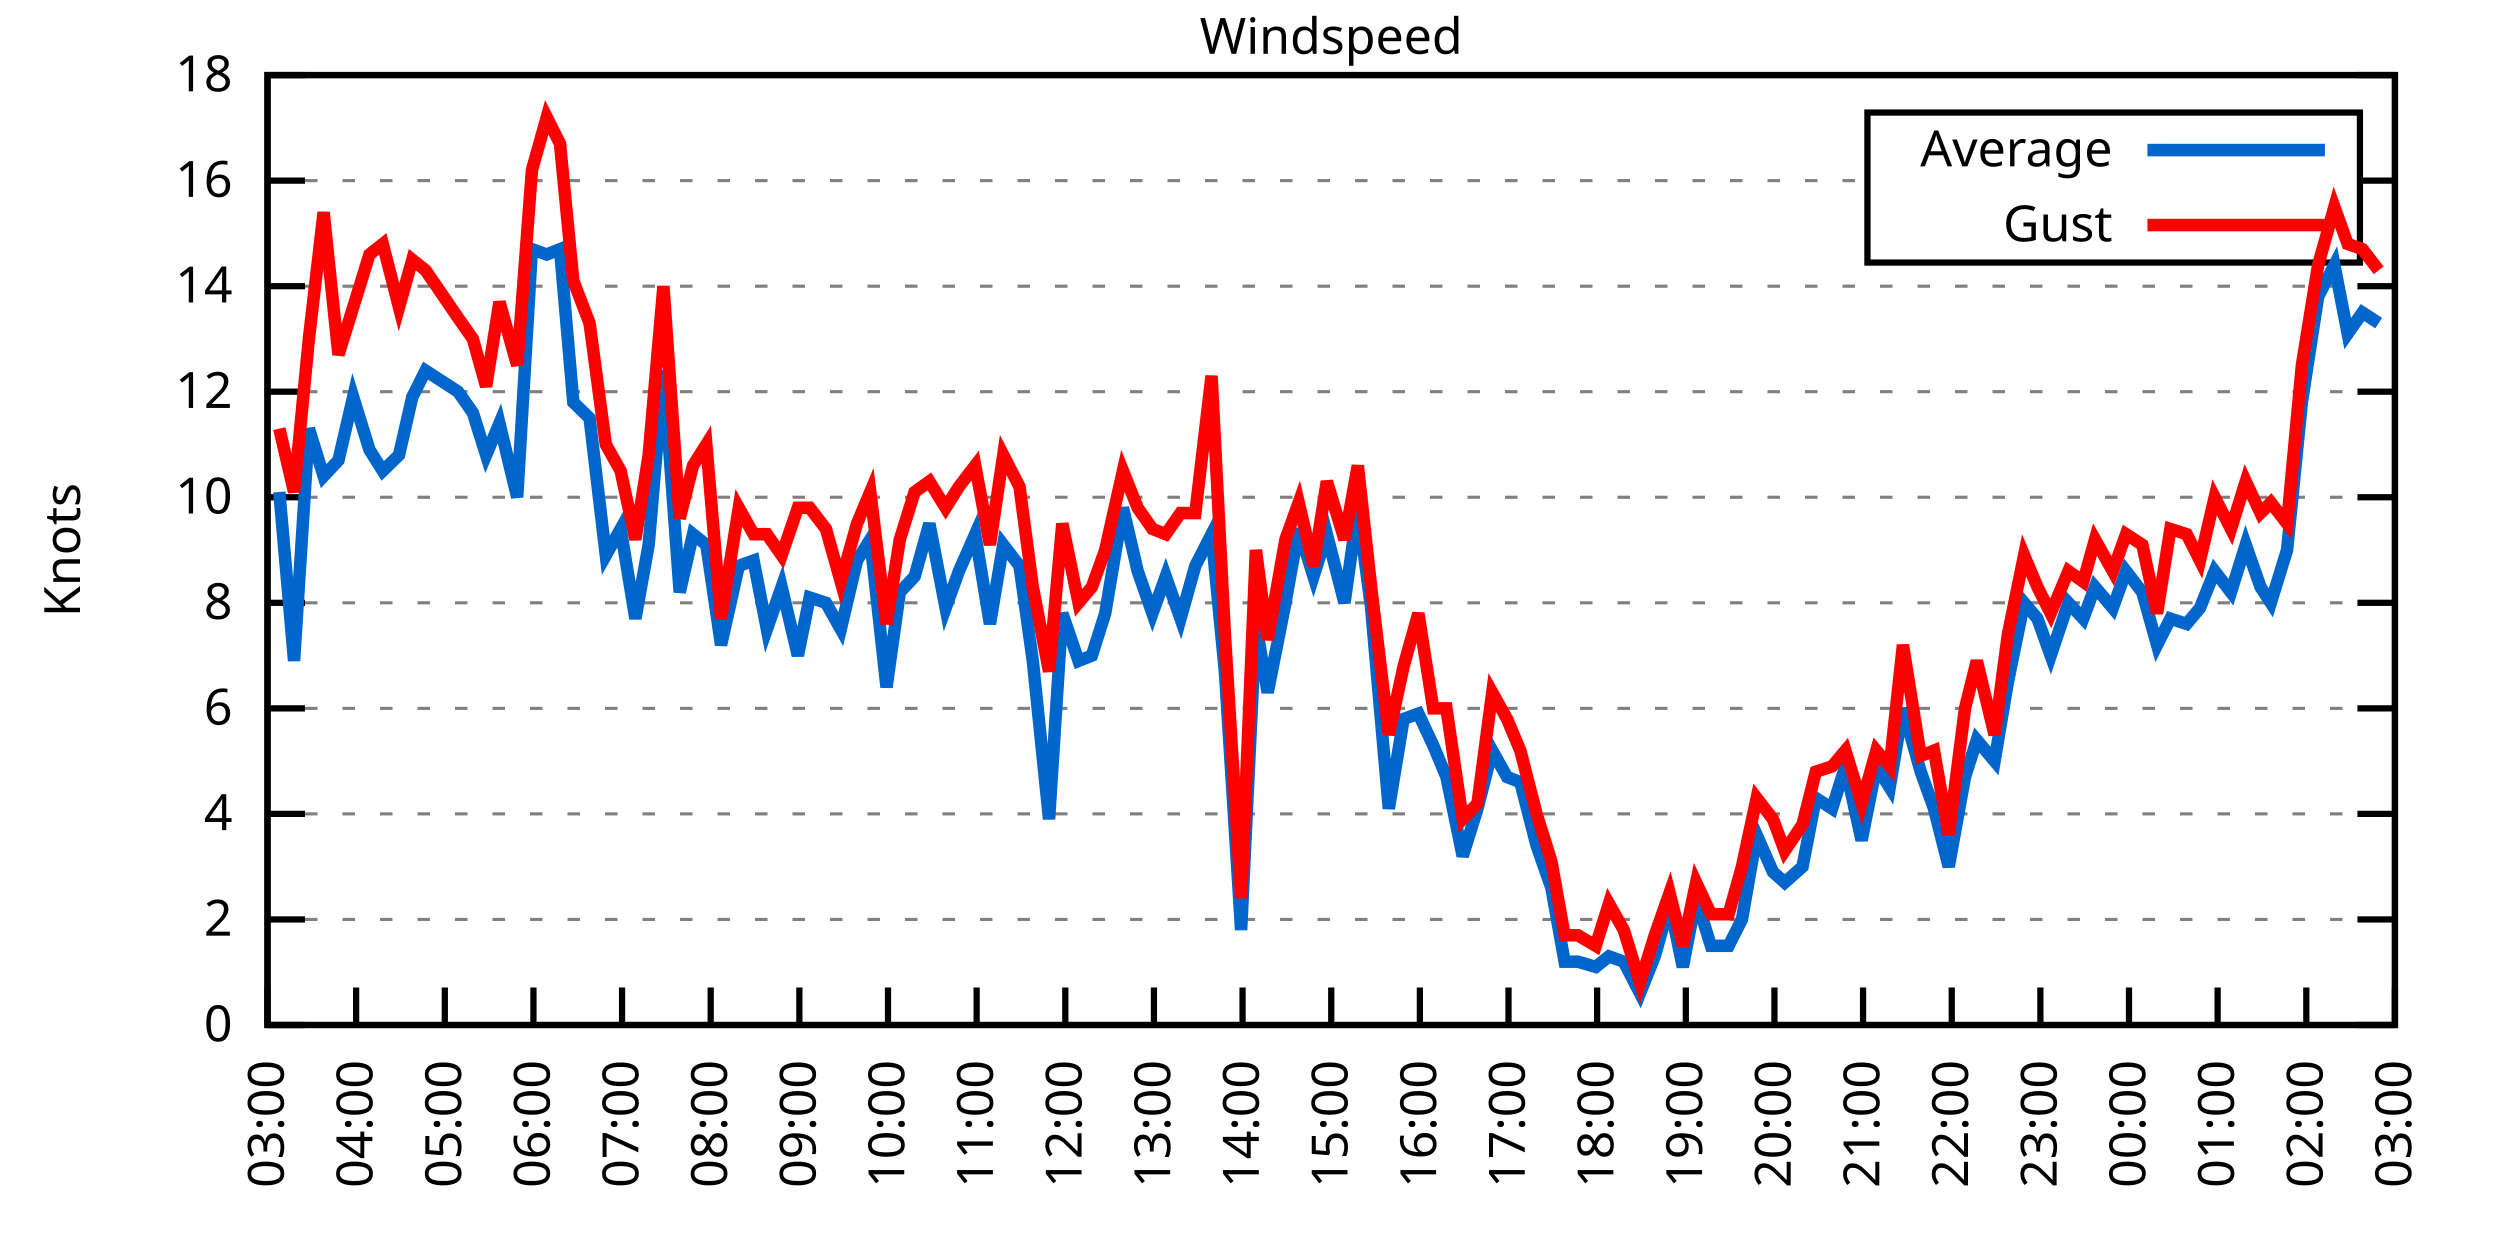
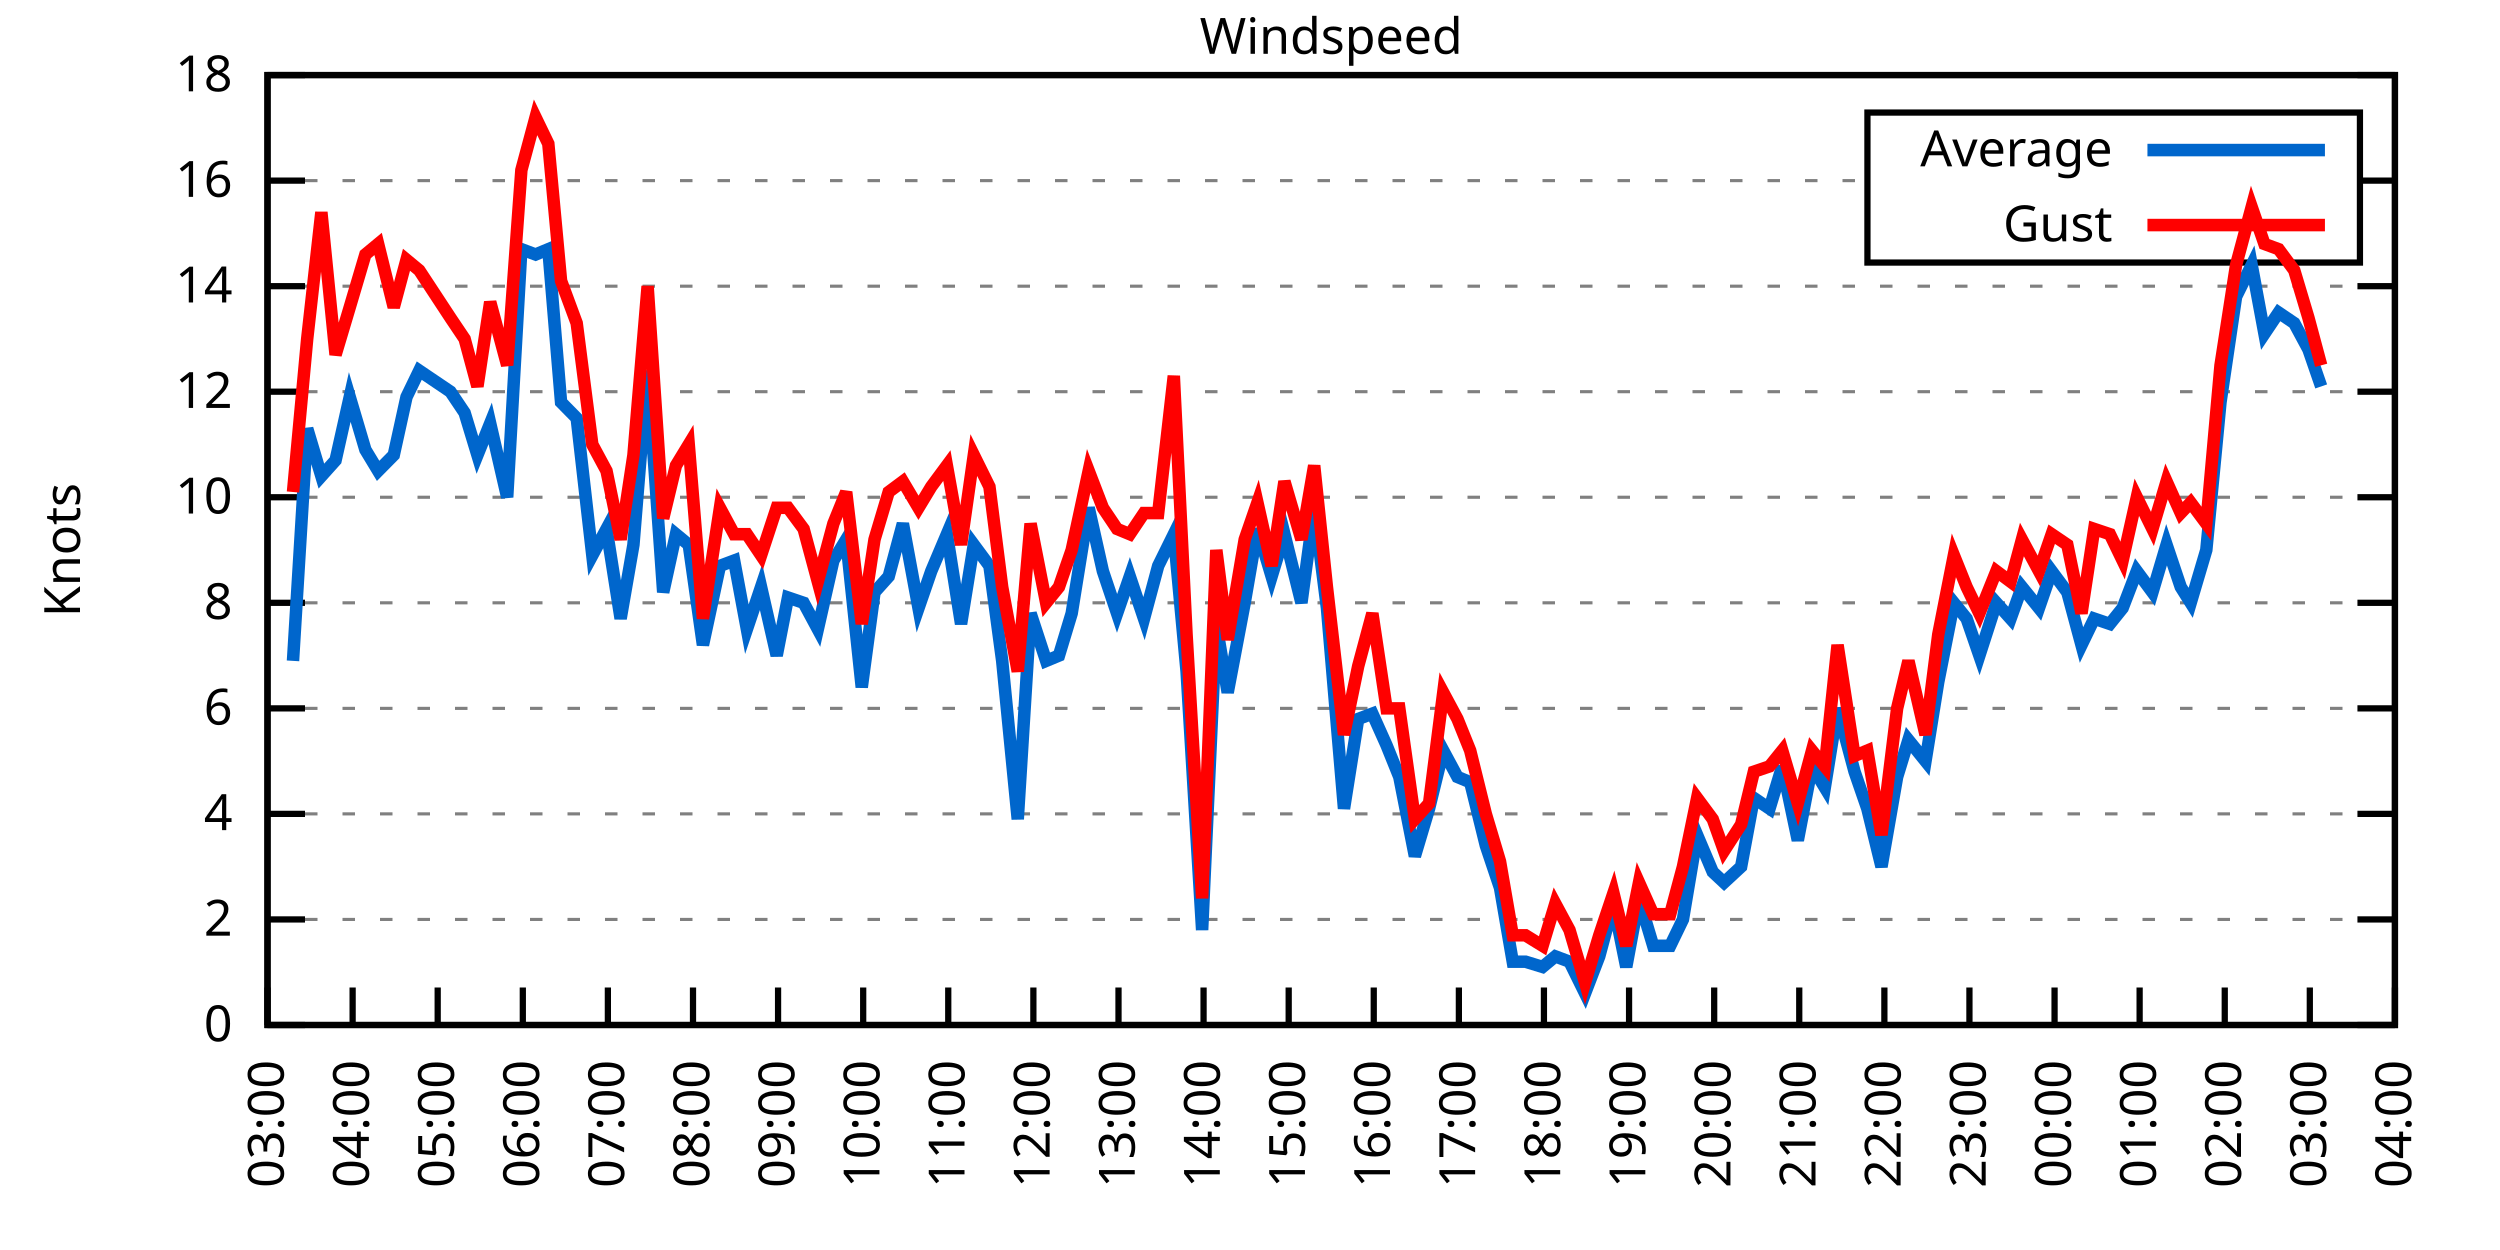
<svg xmlns="http://www.w3.org/2000/svg" xmlns:xlink="http://www.w3.org/1999/xlink" width="400" height="200" viewBox="0 0 400 200">
  <g id="gnuplot_canvas">
    <rect x="0" y="0" width="400" height="200" fill="none" />
    <defs>
      <circle id="gpDot" r="0.5" stroke-width="0.5" stroke="currentColor" />
      <path id="gpPt0" stroke-width="0.333" stroke="currentColor" d="M-1,0 h2 M0,-1 v2" />
      <path id="gpPt1" stroke-width="0.333" stroke="currentColor" d="M-1,-1 L1,1 M1,-1 L-1,1" />
      <path id="gpPt2" stroke-width="0.333" stroke="currentColor" d="M-1,0 L1,0 M0,-1 L0,1 M-1,-1 L1,1 M-1,1 L1,-1" />
      <rect id="gpPt3" stroke-width="0.333" stroke="currentColor" x="-1" y="-1" width="2" height="2" />
      <rect id="gpPt4" stroke-width="0.333" stroke="currentColor" fill="currentColor" x="-1" y="-1" width="2" height="2" />
      <circle id="gpPt5" stroke-width="0.333" stroke="currentColor" cx="0" cy="0" r="1" />
      <use xlink:href="#gpPt5" id="gpPt6" fill="currentColor" stroke="none" />
      <path id="gpPt7" stroke-width="0.333" stroke="currentColor" d="M0,-1.33 L-1.33,0.67 L1.33,0.67 z" />
      <use xlink:href="#gpPt7" id="gpPt8" fill="currentColor" stroke="none" />
      <use xlink:href="#gpPt7" id="gpPt9" stroke="currentColor" transform="rotate(180)" />
      <use xlink:href="#gpPt9" id="gpPt10" fill="currentColor" stroke="none" />
      <use xlink:href="#gpPt3" id="gpPt11" stroke="currentColor" transform="rotate(45)" />
      <use xlink:href="#gpPt11" id="gpPt12" fill="currentColor" stroke="none" />
      <path id="gpPt13" stroke-width="0.333" stroke="currentColor" d="M0,1.330 L1.265,0.411 L0.782,-1.067 L-0.782,-1.076 L-1.265,0.411 z" />
      <use xlink:href="#gpPt13" id="gpPt14" fill="currentColor" stroke="none" />
      <filter id="textbox" filterUnits="objectBoundingBox" x="0" y="0" height="1" width="1">
        <feFlood flood-color="white" flood-opacity="1" result="bgnd" />
        <feComposite in="SourceGraphic" in2="bgnd" operator="atop" />
      </filter>
      <filter id="greybox" filterUnits="objectBoundingBox" x="0" y="0" height="1" width="1">
        <feFlood flood-color="lightgrey" flood-opacity="1" result="grey" />
        <feComposite in="SourceGraphic" in2="grey" operator="atop" />
      </filter>
    </defs>
    <g fill="none" color="white" stroke="currentColor" stroke-width="1.00" stroke-linecap="butt" stroke-linejoin="miter">
</g>
    <g fill="none" color="black" stroke="currentColor" stroke-width="1.00" stroke-linecap="butt" stroke-linejoin="miter">
      <g stroke="none" shape-rendering="crispEdges">
        <polygon fill="rgb(255, 255, 255)" points="42.80,164.00 383.18,164.00 383.18,12.02 42.80,12.02 " />
      </g>
    </g>
    <g fill="none" color="black" stroke="currentColor" stroke-width="1.00" stroke-linecap="butt" stroke-linejoin="miter">
</g>
    <g fill="none" color="black" stroke="black" stroke-width="0.50" stroke-linecap="butt" stroke-linejoin="miter">
</g>
    <g fill="none" color="gray" stroke="currentColor" stroke-width="0.50" stroke-linecap="butt" stroke-linejoin="miter">
      <path stroke="gray" stroke-dasharray="2,4" class="gridline" d="M42.80,164.00 L383.19,164.00  " />
    </g>
    <g fill="none" color="gray" stroke="gray" stroke-width="1.00" stroke-linecap="butt" stroke-linejoin="miter">
</g>
    <g fill="none" color="black" stroke="currentColor" stroke-width="1.00" stroke-linecap="butt" stroke-linejoin="miter">
      <path stroke="black" d="M42.80,164.00 L48.80,164.00 M383.19,164.00 L377.19,164.00  " />
      <g transform="translate(37.20,166.60)" stroke="none" fill="black" font-family="Sans" font-size="8.00" text-anchor="end">
        <text>
          <tspan font-family="Sans"> 0</tspan>
        </text>
      </g>
    </g>
    <g fill="none" color="black" stroke="currentColor" stroke-width="1.00" stroke-linecap="butt" stroke-linejoin="miter">
</g>
    <g fill="none" color="black" stroke="black" stroke-width="0.50" stroke-linecap="butt" stroke-linejoin="miter">
</g>
    <g fill="none" color="gray" stroke="currentColor" stroke-width="0.50" stroke-linecap="butt" stroke-linejoin="miter">
      <path stroke="gray" stroke-dasharray="2,4" class="gridline" d="M42.80,147.11 L383.19,147.11  " />
    </g>
    <g fill="none" color="gray" stroke="gray" stroke-width="1.00" stroke-linecap="butt" stroke-linejoin="miter">
</g>
    <g fill="none" color="black" stroke="currentColor" stroke-width="1.00" stroke-linecap="butt" stroke-linejoin="miter">
      <path stroke="black" d="M42.80,147.11 L48.80,147.11 M383.19,147.11 L377.19,147.11  " />
      <g transform="translate(37.20,149.71)" stroke="none" fill="black" font-family="Sans" font-size="8.00" text-anchor="end">
        <text>
          <tspan font-family="Sans"> 2</tspan>
        </text>
      </g>
    </g>
    <g fill="none" color="black" stroke="currentColor" stroke-width="1.00" stroke-linecap="butt" stroke-linejoin="miter">
</g>
    <g fill="none" color="black" stroke="black" stroke-width="0.50" stroke-linecap="butt" stroke-linejoin="miter">
</g>
    <g fill="none" color="gray" stroke="currentColor" stroke-width="0.50" stroke-linecap="butt" stroke-linejoin="miter">
      <path stroke="gray" stroke-dasharray="2,4" class="gridline" d="M42.80,130.22 L383.19,130.22  " />
    </g>
    <g fill="none" color="gray" stroke="gray" stroke-width="1.00" stroke-linecap="butt" stroke-linejoin="miter">
</g>
    <g fill="none" color="black" stroke="currentColor" stroke-width="1.00" stroke-linecap="butt" stroke-linejoin="miter">
      <path stroke="black" d="M42.80,130.22 L48.80,130.22 M383.19,130.22 L377.19,130.22  " />
      <g transform="translate(37.20,132.82)" stroke="none" fill="black" font-family="Sans" font-size="8.00" text-anchor="end">
        <text>
          <tspan font-family="Sans"> 4</tspan>
        </text>
      </g>
    </g>
    <g fill="none" color="black" stroke="currentColor" stroke-width="1.00" stroke-linecap="butt" stroke-linejoin="miter">
</g>
    <g fill="none" color="black" stroke="black" stroke-width="0.50" stroke-linecap="butt" stroke-linejoin="miter">
</g>
    <g fill="none" color="gray" stroke="currentColor" stroke-width="0.50" stroke-linecap="butt" stroke-linejoin="miter">
      <path stroke="gray" stroke-dasharray="2,4" class="gridline" d="M42.80,113.34 L383.19,113.34  " />
    </g>
    <g fill="none" color="gray" stroke="gray" stroke-width="1.00" stroke-linecap="butt" stroke-linejoin="miter">
</g>
    <g fill="none" color="black" stroke="currentColor" stroke-width="1.00" stroke-linecap="butt" stroke-linejoin="miter">
      <path stroke="black" d="M42.80,113.34 L48.80,113.34 M383.19,113.34 L377.19,113.34  " />
      <g transform="translate(37.20,115.94)" stroke="none" fill="black" font-family="Sans" font-size="8.00" text-anchor="end">
        <text>
          <tspan font-family="Sans"> 6</tspan>
        </text>
      </g>
    </g>
    <g fill="none" color="black" stroke="currentColor" stroke-width="1.00" stroke-linecap="butt" stroke-linejoin="miter">
</g>
    <g fill="none" color="black" stroke="black" stroke-width="0.50" stroke-linecap="butt" stroke-linejoin="miter">
</g>
    <g fill="none" color="gray" stroke="currentColor" stroke-width="0.50" stroke-linecap="butt" stroke-linejoin="miter">
      <path stroke="gray" stroke-dasharray="2,4" class="gridline" d="M42.80,96.45 L383.19,96.45  " />
    </g>
    <g fill="none" color="gray" stroke="gray" stroke-width="1.00" stroke-linecap="butt" stroke-linejoin="miter">
</g>
    <g fill="none" color="black" stroke="currentColor" stroke-width="1.00" stroke-linecap="butt" stroke-linejoin="miter">
      <path stroke="black" d="M42.80,96.45 L48.80,96.45 M383.19,96.45 L377.19,96.45  " />
      <g transform="translate(37.20,99.05)" stroke="none" fill="black" font-family="Sans" font-size="8.00" text-anchor="end">
        <text>
          <tspan font-family="Sans"> 8</tspan>
        </text>
      </g>
    </g>
    <g fill="none" color="black" stroke="currentColor" stroke-width="1.00" stroke-linecap="butt" stroke-linejoin="miter">
</g>
    <g fill="none" color="black" stroke="black" stroke-width="0.50" stroke-linecap="butt" stroke-linejoin="miter">
</g>
    <g fill="none" color="gray" stroke="currentColor" stroke-width="0.50" stroke-linecap="butt" stroke-linejoin="miter">
      <path stroke="gray" stroke-dasharray="2,4" class="gridline" d="M42.80,79.56 L383.19,79.56  " />
    </g>
    <g fill="none" color="gray" stroke="gray" stroke-width="1.00" stroke-linecap="butt" stroke-linejoin="miter">
</g>
    <g fill="none" color="black" stroke="currentColor" stroke-width="1.00" stroke-linecap="butt" stroke-linejoin="miter">
      <path stroke="black" d="M42.80,79.56 L48.80,79.56 M383.19,79.56 L377.19,79.56  " />
      <g transform="translate(37.20,82.16)" stroke="none" fill="black" font-family="Sans" font-size="8.00" text-anchor="end">
        <text>
          <tspan font-family="Sans"> 10</tspan>
        </text>
      </g>
    </g>
    <g fill="none" color="black" stroke="currentColor" stroke-width="1.00" stroke-linecap="butt" stroke-linejoin="miter">
</g>
    <g fill="none" color="black" stroke="black" stroke-width="0.50" stroke-linecap="butt" stroke-linejoin="miter">
</g>
    <g fill="none" color="gray" stroke="currentColor" stroke-width="0.50" stroke-linecap="butt" stroke-linejoin="miter">
      <path stroke="gray" stroke-dasharray="2,4" class="gridline" d="M42.80,62.67 L383.19,62.67  " />
    </g>
    <g fill="none" color="gray" stroke="gray" stroke-width="1.00" stroke-linecap="butt" stroke-linejoin="miter">
</g>
    <g fill="none" color="black" stroke="currentColor" stroke-width="1.00" stroke-linecap="butt" stroke-linejoin="miter">
      <path stroke="black" d="M42.80,62.67 L48.80,62.67 M383.19,62.67 L377.19,62.67  " />
      <g transform="translate(37.20,65.27)" stroke="none" fill="black" font-family="Sans" font-size="8.00" text-anchor="end">
        <text>
          <tspan font-family="Sans"> 12</tspan>
        </text>
      </g>
    </g>
    <g fill="none" color="black" stroke="currentColor" stroke-width="1.00" stroke-linecap="butt" stroke-linejoin="miter">
</g>
    <g fill="none" color="black" stroke="black" stroke-width="0.50" stroke-linecap="butt" stroke-linejoin="miter">
</g>
    <g fill="none" color="gray" stroke="currentColor" stroke-width="0.50" stroke-linecap="butt" stroke-linejoin="miter">
      <path stroke="gray" stroke-dasharray="2,4" class="gridline" d="M42.80,45.79 L383.19,45.79  " />
    </g>
    <g fill="none" color="gray" stroke="gray" stroke-width="1.00" stroke-linecap="butt" stroke-linejoin="miter">
</g>
    <g fill="none" color="black" stroke="currentColor" stroke-width="1.00" stroke-linecap="butt" stroke-linejoin="miter">
      <path stroke="black" d="M42.80,45.79 L48.80,45.79 M383.19,45.79 L377.19,45.79  " />
      <g transform="translate(37.20,48.39)" stroke="none" fill="black" font-family="Sans" font-size="8.00" text-anchor="end">
        <text>
          <tspan font-family="Sans"> 14</tspan>
        </text>
      </g>
    </g>
    <g fill="none" color="black" stroke="currentColor" stroke-width="1.00" stroke-linecap="butt" stroke-linejoin="miter">
</g>
    <g fill="none" color="black" stroke="black" stroke-width="0.50" stroke-linecap="butt" stroke-linejoin="miter">
</g>
    <g fill="none" color="gray" stroke="currentColor" stroke-width="0.50" stroke-linecap="butt" stroke-linejoin="miter">
      <path stroke="gray" stroke-dasharray="2,4" class="gridline" d="M42.80,28.90 L298.79,28.90 M377.59,28.90 L383.19,28.90  " />
    </g>
    <g fill="none" color="gray" stroke="gray" stroke-width="1.00" stroke-linecap="butt" stroke-linejoin="miter">
</g>
    <g fill="none" color="black" stroke="currentColor" stroke-width="1.00" stroke-linecap="butt" stroke-linejoin="miter">
      <path stroke="black" d="M42.80,28.90 L48.80,28.90 M383.19,28.90 L377.19,28.90  " />
      <g transform="translate(37.20,31.50)" stroke="none" fill="black" font-family="Sans" font-size="8.00" text-anchor="end">
        <text>
          <tspan font-family="Sans"> 16</tspan>
        </text>
      </g>
    </g>
    <g fill="none" color="black" stroke="currentColor" stroke-width="1.00" stroke-linecap="butt" stroke-linejoin="miter">
</g>
    <g fill="none" color="black" stroke="black" stroke-width="0.50" stroke-linecap="butt" stroke-linejoin="miter">
</g>
    <g fill="none" color="gray" stroke="currentColor" stroke-width="0.50" stroke-linecap="butt" stroke-linejoin="miter">
      <path stroke="gray" stroke-dasharray="2,4" class="gridline" d="M42.80,12.01 L383.19,12.01  " />
    </g>
    <g fill="none" color="gray" stroke="gray" stroke-width="1.00" stroke-linecap="butt" stroke-linejoin="miter">
</g>
    <g fill="none" color="black" stroke="currentColor" stroke-width="1.00" stroke-linecap="butt" stroke-linejoin="miter">
      <path stroke="black" d="M42.80,12.01 L48.80,12.01 M383.19,12.01 L377.19,12.01  " />
      <g transform="translate(37.20,14.61)" stroke="none" fill="black" font-family="Sans" font-size="8.00" text-anchor="end">
        <text>
          <tspan font-family="Sans"> 18</tspan>
        </text>
      </g>
    </g>
    <g fill="none" color="black" stroke="currentColor" stroke-width="1.00" stroke-linecap="butt" stroke-linejoin="miter">
      <path stroke="black" d="M42.80,164.00 L42.80,158.00  " />
      <g transform="translate(45.40,169.60) rotate(270.00)" stroke="none" fill="black" font-family="Sans" font-size="8.00" text-anchor="end">
        <text>
          <tspan font-family="Sans">03:00</tspan>
        </text>
      </g>
    </g>
    <g fill="none" color="black" stroke="currentColor" stroke-width="1.00" stroke-linecap="butt" stroke-linejoin="miter">
-       <path stroke="black" d="M56.98,164.00 L56.98,158.00  " />
-       <g transform="translate(59.58,169.60) rotate(270.00)" stroke="none" fill="black" font-family="Sans" font-size="8.00" text-anchor="end">
+       <path stroke="black" d="M56.42,164.00 L56.42,158.00  " />
+       <g transform="translate(59.02,169.60) rotate(270.00)" stroke="none" fill="black" font-family="Sans" font-size="8.00" text-anchor="end">
        <text>
          <tspan font-family="Sans">04:00</tspan>
        </text>
      </g>
    </g>
    <g fill="none" color="black" stroke="currentColor" stroke-width="1.00" stroke-linecap="butt" stroke-linejoin="miter">
-       <path stroke="black" d="M71.17,164.00 L71.17,158.00  " />
-       <g transform="translate(73.77,169.60) rotate(270.00)" stroke="none" fill="black" font-family="Sans" font-size="8.00" text-anchor="end">
+       <path stroke="black" d="M70.03,164.00 L70.03,158.00  " />
+       <g transform="translate(72.63,169.60) rotate(270.00)" stroke="none" fill="black" font-family="Sans" font-size="8.00" text-anchor="end">
        <text>
          <tspan font-family="Sans">05:00</tspan>
        </text>
      </g>
    </g>
    <g fill="none" color="black" stroke="currentColor" stroke-width="1.00" stroke-linecap="butt" stroke-linejoin="miter">
-       <path stroke="black" d="M85.35,164.00 L85.35,158.00  " />
-       <g transform="translate(87.95,169.60) rotate(270.00)" stroke="none" fill="black" font-family="Sans" font-size="8.00" text-anchor="end">
+       <path stroke="black" d="M83.65,164.00 L83.65,158.00  " />
+       <g transform="translate(86.25,169.60) rotate(270.00)" stroke="none" fill="black" font-family="Sans" font-size="8.00" text-anchor="end">
        <text>
          <tspan font-family="Sans">06:00</tspan>
        </text>
      </g>
    </g>
    <g fill="none" color="black" stroke="currentColor" stroke-width="1.00" stroke-linecap="butt" stroke-linejoin="miter">
-       <path stroke="black" d="M99.53,164.00 L99.53,158.00  " />
-       <g transform="translate(102.13,169.60) rotate(270.00)" stroke="none" fill="black" font-family="Sans" font-size="8.00" text-anchor="end">
+       <path stroke="black" d="M97.26,164.00 L97.26,158.00  " />
+       <g transform="translate(99.86,169.60) rotate(270.00)" stroke="none" fill="black" font-family="Sans" font-size="8.00" text-anchor="end">
        <text>
          <tspan font-family="Sans">07:00</tspan>
        </text>
      </g>
    </g>
    <g fill="none" color="black" stroke="currentColor" stroke-width="1.00" stroke-linecap="butt" stroke-linejoin="miter">
-       <path stroke="black" d="M113.71,164.00 L113.71,158.00  " />
-       <g transform="translate(116.31,169.60) rotate(270.00)" stroke="none" fill="black" font-family="Sans" font-size="8.00" text-anchor="end">
+       <path stroke="black" d="M110.88,164.00 L110.88,158.00  " />
+       <g transform="translate(113.48,169.60) rotate(270.00)" stroke="none" fill="black" font-family="Sans" font-size="8.00" text-anchor="end">
        <text>
          <tspan font-family="Sans">08:00</tspan>
        </text>
      </g>
    </g>
    <g fill="none" color="black" stroke="currentColor" stroke-width="1.00" stroke-linecap="butt" stroke-linejoin="miter">
-       <path stroke="black" d="M127.90,164.00 L127.90,158.00  " />
-       <g transform="translate(130.50,169.60) rotate(270.00)" stroke="none" fill="black" font-family="Sans" font-size="8.00" text-anchor="end">
+       <path stroke="black" d="M124.49,164.00 L124.49,158.00  " />
+       <g transform="translate(127.09,169.60) rotate(270.00)" stroke="none" fill="black" font-family="Sans" font-size="8.00" text-anchor="end">
        <text>
          <tspan font-family="Sans">09:00</tspan>
        </text>
      </g>
    </g>
    <g fill="none" color="black" stroke="currentColor" stroke-width="1.00" stroke-linecap="butt" stroke-linejoin="miter">
-       <path stroke="black" d="M142.08,164.00 L142.08,158.00  " />
-       <g transform="translate(144.68,169.60) rotate(270.00)" stroke="none" fill="black" font-family="Sans" font-size="8.00" text-anchor="end">
+       <path stroke="black" d="M138.11,164.00 L138.11,158.00  " />
+       <g transform="translate(140.71,169.60) rotate(270.00)" stroke="none" fill="black" font-family="Sans" font-size="8.00" text-anchor="end">
        <text>
          <tspan font-family="Sans">10:00</tspan>
        </text>
      </g>
    </g>
    <g fill="none" color="black" stroke="currentColor" stroke-width="1.00" stroke-linecap="butt" stroke-linejoin="miter">
-       <path stroke="black" d="M156.26,164.00 L156.26,158.00  " />
-       <g transform="translate(158.86,169.60) rotate(270.00)" stroke="none" fill="black" font-family="Sans" font-size="8.00" text-anchor="end">
+       <path stroke="black" d="M151.72,164.00 L151.72,158.00  " />
+       <g transform="translate(154.32,169.60) rotate(270.00)" stroke="none" fill="black" font-family="Sans" font-size="8.00" text-anchor="end">
        <text>
          <tspan font-family="Sans">11:00</tspan>
        </text>
      </g>
    </g>
    <g fill="none" color="black" stroke="currentColor" stroke-width="1.00" stroke-linecap="butt" stroke-linejoin="miter">
-       <path stroke="black" d="M170.45,164.00 L170.45,158.00  " />
-       <g transform="translate(173.05,169.60) rotate(270.00)" stroke="none" fill="black" font-family="Sans" font-size="8.00" text-anchor="end">
+       <path stroke="black" d="M165.34,164.00 L165.34,158.00  " />
+       <g transform="translate(167.94,169.60) rotate(270.00)" stroke="none" fill="black" font-family="Sans" font-size="8.00" text-anchor="end">
        <text>
          <tspan font-family="Sans">12:00</tspan>
        </text>
      </g>
    </g>
    <g fill="none" color="black" stroke="currentColor" stroke-width="1.00" stroke-linecap="butt" stroke-linejoin="miter">
-       <path stroke="black" d="M184.63,164.00 L184.63,158.00  " />
-       <g transform="translate(187.23,169.60) rotate(270.00)" stroke="none" fill="black" font-family="Sans" font-size="8.00" text-anchor="end">
+       <path stroke="black" d="M178.96,164.00 L178.96,158.00  " />
+       <g transform="translate(181.56,169.60) rotate(270.00)" stroke="none" fill="black" font-family="Sans" font-size="8.00" text-anchor="end">
        <text>
          <tspan font-family="Sans">13:00</tspan>
        </text>
      </g>
    </g>
    <g fill="none" color="black" stroke="currentColor" stroke-width="1.00" stroke-linecap="butt" stroke-linejoin="miter">
-       <path stroke="black" d="M198.81,164.00 L198.81,158.00  " />
-       <g transform="translate(201.41,169.60) rotate(270.00)" stroke="none" fill="black" font-family="Sans" font-size="8.00" text-anchor="end">
+       <path stroke="black" d="M192.57,164.00 L192.57,158.00  " />
+       <g transform="translate(195.17,169.60) rotate(270.00)" stroke="none" fill="black" font-family="Sans" font-size="8.00" text-anchor="end">
        <text>
          <tspan font-family="Sans">14:00</tspan>
        </text>
      </g>
    </g>
    <g fill="none" color="black" stroke="currentColor" stroke-width="1.00" stroke-linecap="butt" stroke-linejoin="miter">
-       <path stroke="black" d="M213.00,164.00 L213.00,158.00  " />
-       <g transform="translate(215.60,169.60) rotate(270.00)" stroke="none" fill="black" font-family="Sans" font-size="8.00" text-anchor="end">
+       <path stroke="black" d="M206.19,164.00 L206.19,158.00  " />
+       <g transform="translate(208.79,169.60) rotate(270.00)" stroke="none" fill="black" font-family="Sans" font-size="8.00" text-anchor="end">
        <text>
          <tspan font-family="Sans">15:00</tspan>
        </text>
      </g>
    </g>
    <g fill="none" color="black" stroke="currentColor" stroke-width="1.00" stroke-linecap="butt" stroke-linejoin="miter">
-       <path stroke="black" d="M227.18,164.00 L227.18,158.00  " />
-       <g transform="translate(229.78,169.60) rotate(270.00)" stroke="none" fill="black" font-family="Sans" font-size="8.00" text-anchor="end">
+       <path stroke="black" d="M219.80,164.00 L219.80,158.00  " />
+       <g transform="translate(222.40,169.60) rotate(270.00)" stroke="none" fill="black" font-family="Sans" font-size="8.00" text-anchor="end">
        <text>
          <tspan font-family="Sans">16:00</tspan>
        </text>
      </g>
    </g>
    <g fill="none" color="black" stroke="currentColor" stroke-width="1.00" stroke-linecap="butt" stroke-linejoin="miter">
-       <path stroke="black" d="M241.36,164.00 L241.36,158.00  " />
-       <g transform="translate(243.96,169.60) rotate(270.00)" stroke="none" fill="black" font-family="Sans" font-size="8.00" text-anchor="end">
+       <path stroke="black" d="M233.42,164.00 L233.42,158.00  " />
+       <g transform="translate(236.02,169.60) rotate(270.00)" stroke="none" fill="black" font-family="Sans" font-size="8.00" text-anchor="end">
        <text>
          <tspan font-family="Sans">17:00</tspan>
        </text>
      </g>
    </g>
    <g fill="none" color="black" stroke="currentColor" stroke-width="1.00" stroke-linecap="butt" stroke-linejoin="miter">
-       <path stroke="black" d="M255.54,164.00 L255.54,158.00  " />
-       <g transform="translate(258.14,169.60) rotate(270.00)" stroke="none" fill="black" font-family="Sans" font-size="8.00" text-anchor="end">
+       <path stroke="black" d="M247.03,164.00 L247.03,158.00  " />
+       <g transform="translate(249.63,169.60) rotate(270.00)" stroke="none" fill="black" font-family="Sans" font-size="8.00" text-anchor="end">
        <text>
          <tspan font-family="Sans">18:00</tspan>
        </text>
      </g>
    </g>
    <g fill="none" color="black" stroke="currentColor" stroke-width="1.00" stroke-linecap="butt" stroke-linejoin="miter">
-       <path stroke="black" d="M269.73,164.00 L269.73,158.00  " />
-       <g transform="translate(272.33,169.60) rotate(270.00)" stroke="none" fill="black" font-family="Sans" font-size="8.00" text-anchor="end">
+       <path stroke="black" d="M260.65,164.00 L260.65,158.00  " />
+       <g transform="translate(263.25,169.60) rotate(270.00)" stroke="none" fill="black" font-family="Sans" font-size="8.00" text-anchor="end">
        <text>
          <tspan font-family="Sans">19:00</tspan>
        </text>
      </g>
    </g>
    <g fill="none" color="black" stroke="currentColor" stroke-width="1.00" stroke-linecap="butt" stroke-linejoin="miter">
-       <path stroke="black" d="M283.91,164.00 L283.91,158.00  " />
-       <g transform="translate(286.51,169.60) rotate(270.00)" stroke="none" fill="black" font-family="Sans" font-size="8.00" text-anchor="end">
+       <path stroke="black" d="M274.27,164.00 L274.27,158.00  " />
+       <g transform="translate(276.87,169.60) rotate(270.00)" stroke="none" fill="black" font-family="Sans" font-size="8.00" text-anchor="end">
        <text>
          <tspan font-family="Sans">20:00</tspan>
        </text>
      </g>
    </g>
    <g fill="none" color="black" stroke="currentColor" stroke-width="1.00" stroke-linecap="butt" stroke-linejoin="miter">
-       <path stroke="black" d="M298.09,164.00 L298.09,158.00  " />
-       <g transform="translate(300.69,169.60) rotate(270.00)" stroke="none" fill="black" font-family="Sans" font-size="8.00" text-anchor="end">
+       <path stroke="black" d="M287.88,164.00 L287.88,158.00  " />
+       <g transform="translate(290.48,169.60) rotate(270.00)" stroke="none" fill="black" font-family="Sans" font-size="8.00" text-anchor="end">
        <text>
          <tspan font-family="Sans">21:00</tspan>
        </text>
      </g>
    </g>
    <g fill="none" color="black" stroke="currentColor" stroke-width="1.00" stroke-linecap="butt" stroke-linejoin="miter">
-       <path stroke="black" d="M312.28,164.00 L312.28,158.00  " />
-       <g transform="translate(314.88,169.60) rotate(270.00)" stroke="none" fill="black" font-family="Sans" font-size="8.00" text-anchor="end">
+       <path stroke="black" d="M301.50,164.00 L301.50,158.00  " />
+       <g transform="translate(304.10,169.60) rotate(270.00)" stroke="none" fill="black" font-family="Sans" font-size="8.00" text-anchor="end">
        <text>
          <tspan font-family="Sans">22:00</tspan>
        </text>
      </g>
    </g>
    <g fill="none" color="black" stroke="currentColor" stroke-width="1.00" stroke-linecap="butt" stroke-linejoin="miter">
-       <path stroke="black" d="M326.46,164.00 L326.46,158.00  " />
-       <g transform="translate(329.06,169.60) rotate(270.00)" stroke="none" fill="black" font-family="Sans" font-size="8.00" text-anchor="end">
+       <path stroke="black" d="M315.11,164.00 L315.11,158.00  " />
+       <g transform="translate(317.71,169.60) rotate(270.00)" stroke="none" fill="black" font-family="Sans" font-size="8.00" text-anchor="end">
        <text>
          <tspan font-family="Sans">23:00</tspan>
        </text>
      </g>
    </g>
    <g fill="none" color="black" stroke="currentColor" stroke-width="1.00" stroke-linecap="butt" stroke-linejoin="miter">
-       <path stroke="black" d="M340.64,164.00 L340.64,158.00  " />
-       <g transform="translate(343.24,169.60) rotate(270.00)" stroke="none" fill="black" font-family="Sans" font-size="8.00" text-anchor="end">
+       <path stroke="black" d="M328.73,164.00 L328.73,158.00  " />
+       <g transform="translate(331.33,169.60) rotate(270.00)" stroke="none" fill="black" font-family="Sans" font-size="8.00" text-anchor="end">
        <text>
          <tspan font-family="Sans">00:00</tspan>
        </text>
      </g>
    </g>
    <g fill="none" color="black" stroke="currentColor" stroke-width="1.00" stroke-linecap="butt" stroke-linejoin="miter">
-       <path stroke="black" d="M354.82,164.00 L354.82,158.00  " />
-       <g transform="translate(357.42,169.60) rotate(270.00)" stroke="none" fill="black" font-family="Sans" font-size="8.00" text-anchor="end">
+       <path stroke="black" d="M342.34,164.00 L342.34,158.00  " />
+       <g transform="translate(344.94,169.60) rotate(270.00)" stroke="none" fill="black" font-family="Sans" font-size="8.00" text-anchor="end">
        <text>
          <tspan font-family="Sans">01:00</tspan>
        </text>
      </g>
    </g>
    <g fill="none" color="black" stroke="currentColor" stroke-width="1.00" stroke-linecap="butt" stroke-linejoin="miter">
-       <path stroke="black" d="M369.01,164.00 L369.01,158.00  " />
-       <g transform="translate(371.61,169.60) rotate(270.00)" stroke="none" fill="black" font-family="Sans" font-size="8.00" text-anchor="end">
+       <path stroke="black" d="M355.96,164.00 L355.96,158.00  " />
+       <g transform="translate(358.56,169.60) rotate(270.00)" stroke="none" fill="black" font-family="Sans" font-size="8.00" text-anchor="end">
        <text>
          <tspan font-family="Sans">02:00</tspan>
+         </text>
+       </g>
+     </g>
+     <g fill="none" color="black" stroke="currentColor" stroke-width="1.00" stroke-linecap="butt" stroke-linejoin="miter">
+       <path stroke="black" d="M369.57,164.00 L369.57,158.00  " />
+       <g transform="translate(372.17,169.60) rotate(270.00)" stroke="none" fill="black" font-family="Sans" font-size="8.00" text-anchor="end">
+         <text>
+           <tspan font-family="Sans">03:00</tspan>
        </text>
      </g>
    </g>
    <g fill="none" color="black" stroke="currentColor" stroke-width="1.00" stroke-linecap="butt" stroke-linejoin="miter">
      <path stroke="black" d="M383.19,164.00 L383.19,158.00  " />
      <g transform="translate(385.79,169.60) rotate(270.00)" stroke="none" fill="black" font-family="Sans" font-size="8.00" text-anchor="end">
        <text>
-           <tspan font-family="Sans">03:00</tspan>
+           <tspan font-family="Sans">04:00</tspan>
        </text>
      </g>
    </g>
    <g fill="none" color="black" stroke="currentColor" stroke-width="1.00" stroke-linecap="butt" stroke-linejoin="miter">
</g>
    <g fill="none" color="black" stroke="currentColor" stroke-width="1.00" stroke-linecap="butt" stroke-linejoin="miter">
      <path stroke="black" d="M42.80,12.01 L42.80,164.00 L383.19,164.00 L383.19,12.01 L42.80,12.01 Z  " />
    </g>
    <g fill="none" color="black" stroke="currentColor" stroke-width="1.00" stroke-linecap="butt" stroke-linejoin="miter">
</g>
    <g fill="none" color="black" stroke="currentColor" stroke-width="1.00" stroke-linecap="butt" stroke-linejoin="miter">
      <path stroke="black" d="M298.79,42.01 L298.79,18.01 L377.59,18.01 L377.59,42.01 L298.79,42.01 Z  " />
    </g>
    <g id="Windspeed_plot_1">
      <g fill="none" color="white" stroke="black" stroke-width="2.00" stroke-linecap="butt" stroke-linejoin="miter">
</g>
      <g fill="none" color="black" stroke="currentColor" stroke-width="2.00" stroke-linecap="butt" stroke-linejoin="miter">
        <g transform="translate(337.99,26.61)" stroke="none" fill="black" font-family="Sans" font-size="8.00" text-anchor="end">
          <text>
            <tspan font-family="Sans">Average</tspan>
          </text>
        </g>
      </g>
      <g fill="none" color="black" stroke="currentColor" stroke-width="2.00" stroke-linecap="butt" stroke-linejoin="miter">
-         <path stroke="rgb(  0, 102, 204)" d="M343.59,24.01 L371.99,24.01 M44.69,78.72 L47.05,105.74 L49.42,68.58 L51.78,76.18 L54.15,73.65 L56.51,63.52   L59.11,71.96 L61.24,75.34 L63.84,72.81 L65.97,63.52 L68.09,59.30 L73.29,62.67 L75.66,66.05 L77.78,72.81   L79.91,67.74 L82.75,79.56 L85.11,39.87 L87.48,40.72 L89.60,39.87 L91.73,64.36 L94.33,66.90 L96.93,88.85   L99.30,84.63 L101.66,98.98 L103.79,87.16 L106.15,59.30 L108.75,94.76 L110.88,85.47 L113.01,87.16 L115.37,103.20   L118.21,90.54 L120.57,89.69 L122.70,100.67 L125.06,93.92 L127.66,104.89 L129.55,95.60 L132.15,96.45 L134.52,100.67   L137.12,89.69 L139.24,86.32 L141.84,109.96 L143.97,94.76 L146.34,92.23 L148.70,83.78 L151.30,97.29 L153.43,91.38   L156.03,85.47 L158.39,99.83 L160.52,87.16 L163.12,90.54 L165.25,105.74 L167.85,131.07 L169.97,98.14 L172.57,105.74   L174.70,104.89 L176.83,98.14 L179.67,81.25 L182.03,91.38 L184.39,98.14 L186.52,92.23 L188.88,98.98 L191.25,90.54   L193.85,85.47 L195.98,107.43 L198.58,148.80 L200.94,99.83 L202.83,110.80 L205.67,96.45 L207.79,84.63 L210.16,92.23   L212.29,85.47 L215.12,96.45 L217.25,81.25 L219.38,97.29 L222.21,129.38 L224.58,115.03 L226.94,114.18 L229.31,119.25   L231.43,124.31 L234.03,136.98 L236.40,129.38 L238.76,120.09 L241.12,124.31 L243.25,125.16 L245.85,135.29 L248.22,142.05   L250.34,153.87 L252.47,153.87 L255.31,154.71 L257.43,153.02 L259.80,153.87 L262.40,158.93 L264.76,153.02 L267.13,144.58   L269.25,154.71 L271.38,143.73 L273.75,151.33 L276.58,151.33 L278.71,147.11 L281.07,133.60 L283.67,139.51 L285.56,141.20   L288.40,138.67 L290.53,127.69 L293.13,129.38 L295.26,122.62 L297.86,134.45 L300.22,122.62 L302.35,126.00 L304.47,113.34   L307.31,123.47 L309.44,129.38 L311.80,138.67 L314.40,124.31 L316.29,118.40 L319.13,121.78 L321.26,109.11 L323.86,96.45   L325.99,98.98 L328.11,104.89 L330.95,96.45 L333.31,98.98 L335.20,93.92 L338.04,97.29 L340.17,91.38 L342.77,94.76   L345.13,103.20 L347.26,98.98 L349.86,99.83 L351.99,97.29 L354.35,91.38 L356.95,94.76 L359.32,87.16 L361.68,93.92   L363.33,96.45 L365.93,88.00 L368.30,64.36 L370.90,47.47 L373.50,42.41 L375.63,53.39 L377.99,50.01 L380.59,51.70    " />
+         <path stroke="rgb(  0, 102, 204)" d="M343.59,24.01 L371.99,24.01 M46.88,105.74 L49.15,68.58 L51.42,76.18 L53.69,73.65 L55.96,63.52 L58.46,71.96   L60.50,75.34 L63.00,72.81 L65.04,63.52 L67.08,59.30 L72.07,62.67 L74.34,66.05 L76.39,72.81 L78.43,67.74   L81.15,79.56 L83.42,39.87 L85.69,40.72 L87.73,39.87 L89.77,64.36 L92.27,66.90 L94.77,88.85 L97.04,84.63   L99.30,98.98 L101.35,87.16 L103.62,59.30 L106.11,94.76 L108.15,85.47 L110.20,87.16 L112.47,103.20 L115.19,90.54   L117.46,89.69 L119.50,100.67 L121.77,93.92 L124.27,104.89 L126.08,95.60 L128.58,96.45 L130.85,100.67 L133.34,89.69   L135.39,86.32 L137.88,109.96 L139.92,94.76 L142.19,92.23 L144.46,83.78 L146.96,97.29 L149.00,91.38 L151.50,85.47   L153.77,99.83 L155.81,87.16 L158.31,90.54 L160.35,105.74 L162.84,131.07 L164.89,98.14 L167.38,105.74 L169.43,104.89   L171.47,98.14 L174.19,81.25 L176.46,91.38 L178.73,98.14 L180.77,92.23 L183.04,98.98 L185.31,90.54 L187.81,85.47   L189.85,107.43 L192.34,148.80 L194.61,99.83 L196.43,110.80 L199.15,96.45 L201.19,84.63 L203.46,92.23 L205.51,85.47   L208.23,96.45 L210.27,81.25 L212.31,97.29 L215.04,129.38 L217.31,115.03 L219.58,114.18 L221.85,119.25 L223.89,124.31   L226.38,136.98 L228.65,129.38 L230.92,120.09 L233.19,124.31 L235.23,125.16 L237.73,135.29 L240.00,142.05 L242.04,153.87   L244.08,153.87 L246.81,154.71 L248.85,153.02 L251.12,153.87 L253.61,158.93 L255.88,153.02 L258.15,144.58 L260.20,154.71   L262.24,143.73 L264.51,151.33 L267.23,151.33 L269.27,147.11 L271.54,133.60 L274.04,139.51 L275.85,141.20 L278.58,138.67   L280.62,127.69 L283.12,129.38 L285.16,122.62 L287.65,134.45 L289.92,122.62 L291.97,126.00 L294.01,113.34 L296.73,123.47   L298.77,129.38 L301.04,138.67 L303.54,124.31 L305.35,118.40 L308.08,121.78 L310.12,109.11 L312.62,96.45 L314.66,98.98   L316.70,104.89 L319.42,96.45 L321.69,98.98 L323.51,93.92 L326.23,97.29 L328.27,91.38 L330.77,94.76 L333.04,103.20   L335.08,98.98 L337.58,99.83 L339.62,97.29 L341.89,91.38 L344.39,94.76 L346.65,87.16 L348.92,93.92 L350.51,96.45   L353.01,88.00 L355.28,64.36 L357.77,47.47 L360.27,42.41 L362.31,53.39 L364.58,50.01 L367.08,51.70 L369.35,55.92   L371.39,61.83  " />
      </g>
    </g>
    <g id="Windspeed_plot_2">
      <g fill="none" color="black" stroke="currentColor" stroke-width="2.00" stroke-linecap="butt" stroke-linejoin="miter">
        <g transform="translate(337.99,38.61)" stroke="none" fill="black" font-family="Sans" font-size="8.00" text-anchor="end">
          <text>
            <tspan font-family="Sans">Gust</tspan>
          </text>
        </g>
      </g>
      <g fill="none" color="black" stroke="currentColor" stroke-width="2.00" stroke-linecap="butt" stroke-linejoin="miter">
-         <path stroke="rgb(255,   0,   0)" d="M343.59,36.01 L371.99,36.01 M44.69,68.58 L47.05,78.72 L49.42,54.23 L51.78,33.96 L54.15,56.76 L56.51,49.16   L59.11,40.72 L61.24,39.03 L63.84,49.16 L65.97,41.56 L68.09,43.25 L73.29,50.85 L75.66,54.23 L77.78,61.83   L79.91,48.32 L82.75,58.45 L85.11,27.21 L87.48,18.77 L89.60,22.99 L91.73,44.94 L94.33,51.70 L96.93,71.12   L99.30,75.34 L101.66,86.32 L103.79,72.81 L106.15,45.79 L108.75,82.94 L110.88,74.49 L113.01,71.12 L115.37,98.98   L118.21,81.25 L120.57,85.47 L122.70,85.47 L125.06,88.85 L127.66,81.25 L129.55,81.25 L132.15,84.63 L134.52,93.07   L137.12,83.78 L139.24,78.72 L141.84,99.83 L143.97,86.32 L146.34,78.72 L148.70,77.03 L151.30,81.25 L153.43,77.87   L156.03,74.49 L158.39,87.16 L160.52,72.81 L163.12,77.87 L165.25,93.92 L167.85,107.43 L169.97,83.78 L172.57,96.45   L174.70,93.92 L176.83,88.00 L179.67,75.34 L182.03,81.25 L184.39,84.63 L186.52,85.47 L188.88,82.09 L191.25,82.09   L193.85,60.14 L195.98,101.52 L198.58,143.73 L200.94,88.00 L202.83,102.36 L205.67,86.32 L207.79,80.41 L210.16,90.54   L212.29,77.03 L215.12,86.32 L217.25,74.49 L219.38,93.92 L222.21,117.56 L224.58,106.58 L226.94,98.14 L229.31,113.34   L231.43,113.34 L234.03,131.07 L236.40,128.54 L238.76,110.80 L241.12,115.03 L243.25,120.09 L245.85,130.22 L248.22,137.82   L250.34,149.65 L252.47,149.65 L255.31,151.33 L257.43,144.58 L259.80,148.80 L262.40,157.24 L264.76,149.65 L267.13,142.89   L269.25,151.33 L271.38,141.20 L273.75,146.27 L276.58,146.27 L278.71,138.67 L281.07,127.69 L283.67,131.07 L285.56,136.14   L288.40,131.91 L290.53,123.47 L293.13,122.62 L295.26,120.09 L297.86,128.54 L300.22,120.09 L302.35,122.62 L304.47,103.20   L307.31,120.94 L309.44,120.09 L311.80,133.60 L314.40,113.34 L316.29,105.74 L319.13,117.56 L321.26,101.52 L323.86,88.85   L325.99,93.92 L328.11,98.14 L330.95,91.38 L333.31,93.07 L335.20,86.32 L338.04,91.38 L340.17,85.47 L342.77,87.16   L345.13,98.14 L347.26,84.63 L349.86,85.47 L351.99,89.69 L354.35,79.56 L356.95,84.63 L359.32,77.03 L361.68,82.09   L363.33,80.41 L365.93,83.78 L368.30,58.45 L370.90,42.41 L373.50,33.12 L375.63,39.03 L377.99,39.87 L380.59,43.25    " />
+         <path stroke="rgb(255,   0,   0)" d="M343.59,36.01 L371.99,36.01 M46.88,78.72 L49.15,54.23 L51.42,33.96 L53.69,56.76 L55.96,49.16 L58.46,40.72   L60.50,39.03 L63.00,49.16 L65.04,41.56 L67.08,43.25 L72.07,50.85 L74.34,54.23 L76.39,61.83 L78.43,48.32   L81.15,58.45 L83.42,27.21 L85.69,18.77 L87.73,22.99 L89.77,44.94 L92.27,51.70 L94.77,71.12 L97.04,75.34   L99.30,86.32 L101.35,72.81 L103.62,45.79 L106.11,82.94 L108.15,74.49 L110.20,71.12 L112.47,98.98 L115.19,81.25   L117.46,85.47 L119.50,85.47 L121.77,88.85 L124.27,81.25 L126.08,81.25 L128.58,84.63 L130.85,93.07 L133.34,83.78   L135.39,78.72 L137.88,99.83 L139.92,86.32 L142.19,78.72 L144.46,77.03 L146.96,81.25 L149.00,77.87 L151.50,74.49   L153.77,87.16 L155.81,72.81 L158.31,77.87 L160.35,93.92 L162.84,107.43 L164.89,83.78 L167.38,96.45 L169.43,93.92   L171.47,88.00 L174.19,75.34 L176.46,81.25 L178.73,84.63 L180.77,85.47 L183.04,82.09 L185.31,82.09 L187.81,60.14   L189.85,101.52 L192.34,143.73 L194.61,88.00 L196.43,102.36 L199.15,86.32 L201.19,80.41 L203.46,90.54 L205.51,77.03   L208.23,86.32 L210.27,74.49 L212.31,93.92 L215.04,117.56 L217.31,106.58 L219.58,98.14 L221.85,113.34 L223.89,113.34   L226.38,131.07 L228.65,128.54 L230.92,110.80 L233.19,115.03 L235.23,120.09 L237.73,130.22 L240.00,137.82 L242.04,149.65   L244.08,149.65 L246.81,151.33 L248.85,144.58 L251.12,148.80 L253.61,157.24 L255.88,149.65 L258.15,142.89 L260.20,151.33   L262.24,141.20 L264.51,146.27 L267.23,146.27 L269.27,138.67 L271.54,127.69 L274.04,131.07 L275.85,136.14 L278.58,131.91   L280.62,123.47 L283.12,122.62 L285.16,120.09 L287.65,128.54 L289.92,120.09 L291.97,122.62 L294.01,103.20 L296.73,120.94   L298.77,120.09 L301.04,133.60 L303.54,113.34 L305.35,105.74 L308.08,117.56 L310.12,101.52 L312.62,88.85 L314.66,93.92   L316.70,98.14 L319.42,91.38 L321.69,93.07 L323.51,86.32 L326.23,91.38 L328.27,85.47 L330.77,87.16 L333.04,98.14   L335.08,84.63 L337.58,85.47 L339.62,89.69 L341.89,79.56 L344.39,84.63 L346.65,77.03 L348.92,82.09 L350.51,80.41   L353.01,83.78 L355.28,58.45 L357.77,42.41 L360.27,33.12 L362.31,39.03 L364.58,39.87 L367.08,43.25 L369.35,50.85   L371.39,58.45  " />
      </g>
    </g>
    <g fill="none" color="black" stroke="currentColor" stroke-width="2.00" stroke-linecap="butt" stroke-linejoin="miter">
</g>
    <g fill="none" color="black" stroke="black" stroke-width="1.00" stroke-linecap="butt" stroke-linejoin="miter">
</g>
    <g fill="none" color="black" stroke="currentColor" stroke-width="1.00" stroke-linecap="butt" stroke-linejoin="miter">
      <path stroke="black" d="M42.80,12.01 L42.80,164.00 L383.19,164.00 L383.19,12.01 L42.80,12.01 Z  " />
      <g transform="translate(12.80,88.01) rotate(270.00)" stroke="none" fill="black" font-family="Sans" font-size="8.00" text-anchor="middle">
        <text>
          <tspan font-family="Sans">Knots</tspan>
        </text>
      </g>
    </g>
    <g fill="none" color="black" stroke="currentColor" stroke-width="1.00" stroke-linecap="butt" stroke-linejoin="miter">
</g>
    <g fill="none" color="black" stroke="currentColor" stroke-width="1.00" stroke-linecap="butt" stroke-linejoin="miter">
      <g transform="translate(212.99,8.61)" stroke="none" fill="black" font-family="Sans" font-size="8.00" text-anchor="middle">
        <text>
          <tspan font-family="Sans">Windspeed</tspan>
        </text>
      </g>
    </g>
    <g fill="none" color="black" stroke="currentColor" stroke-width="1.00" stroke-linecap="butt" stroke-linejoin="miter">
</g>
  </g>
</svg>
